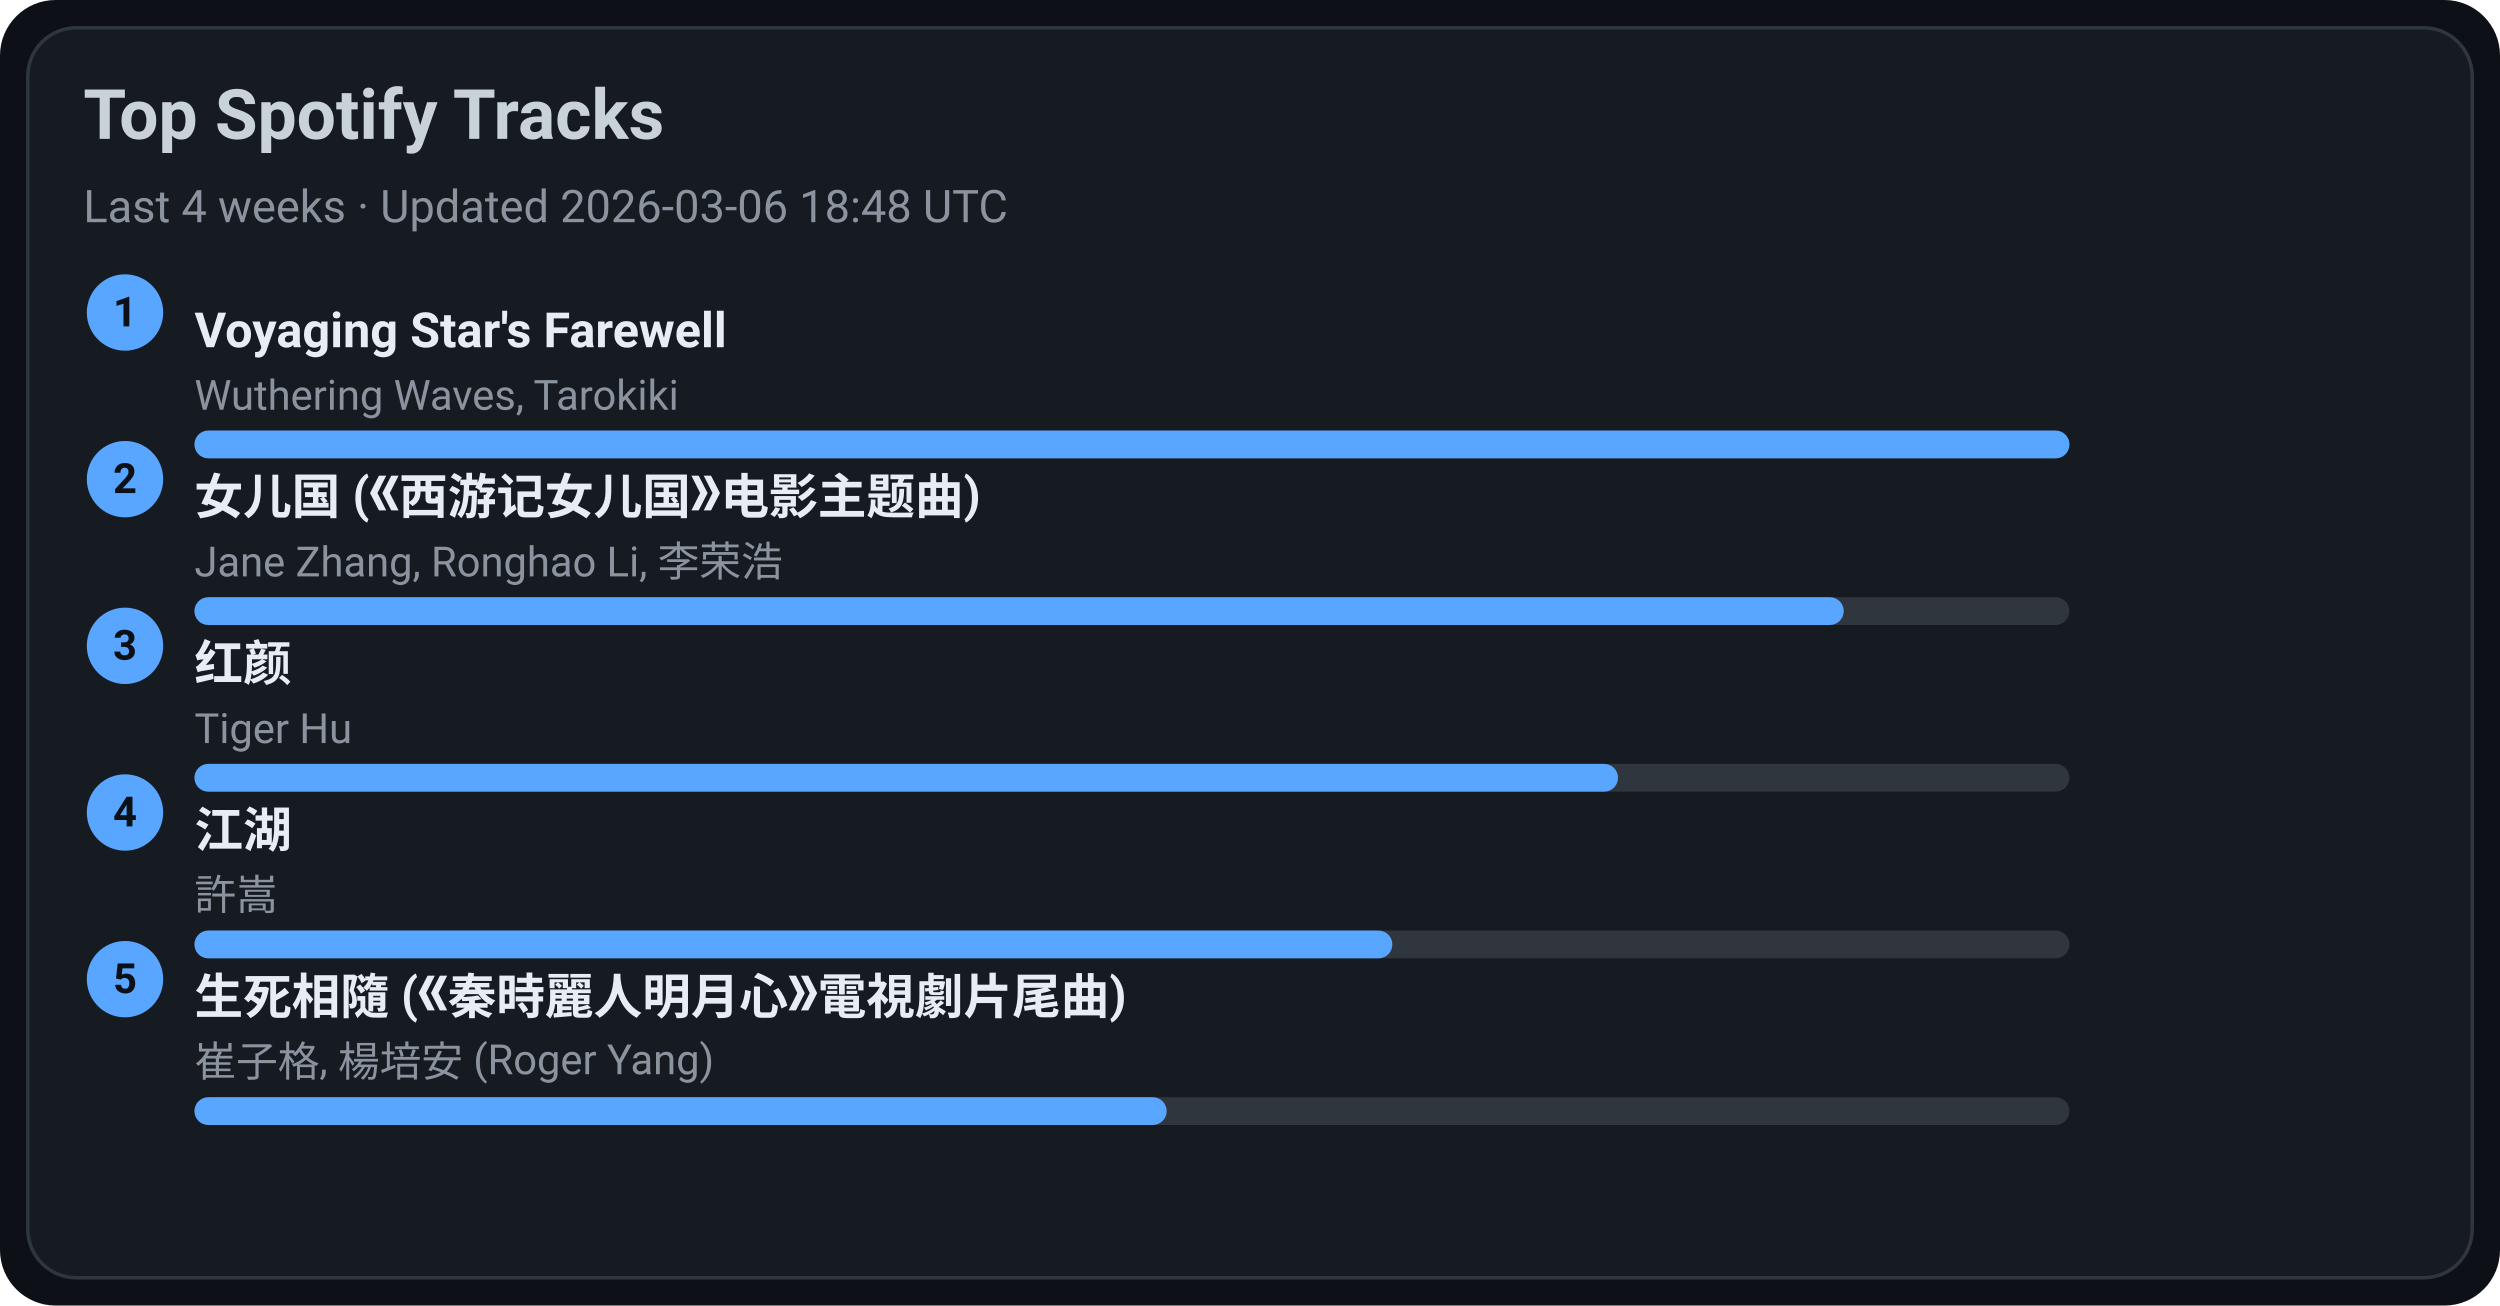
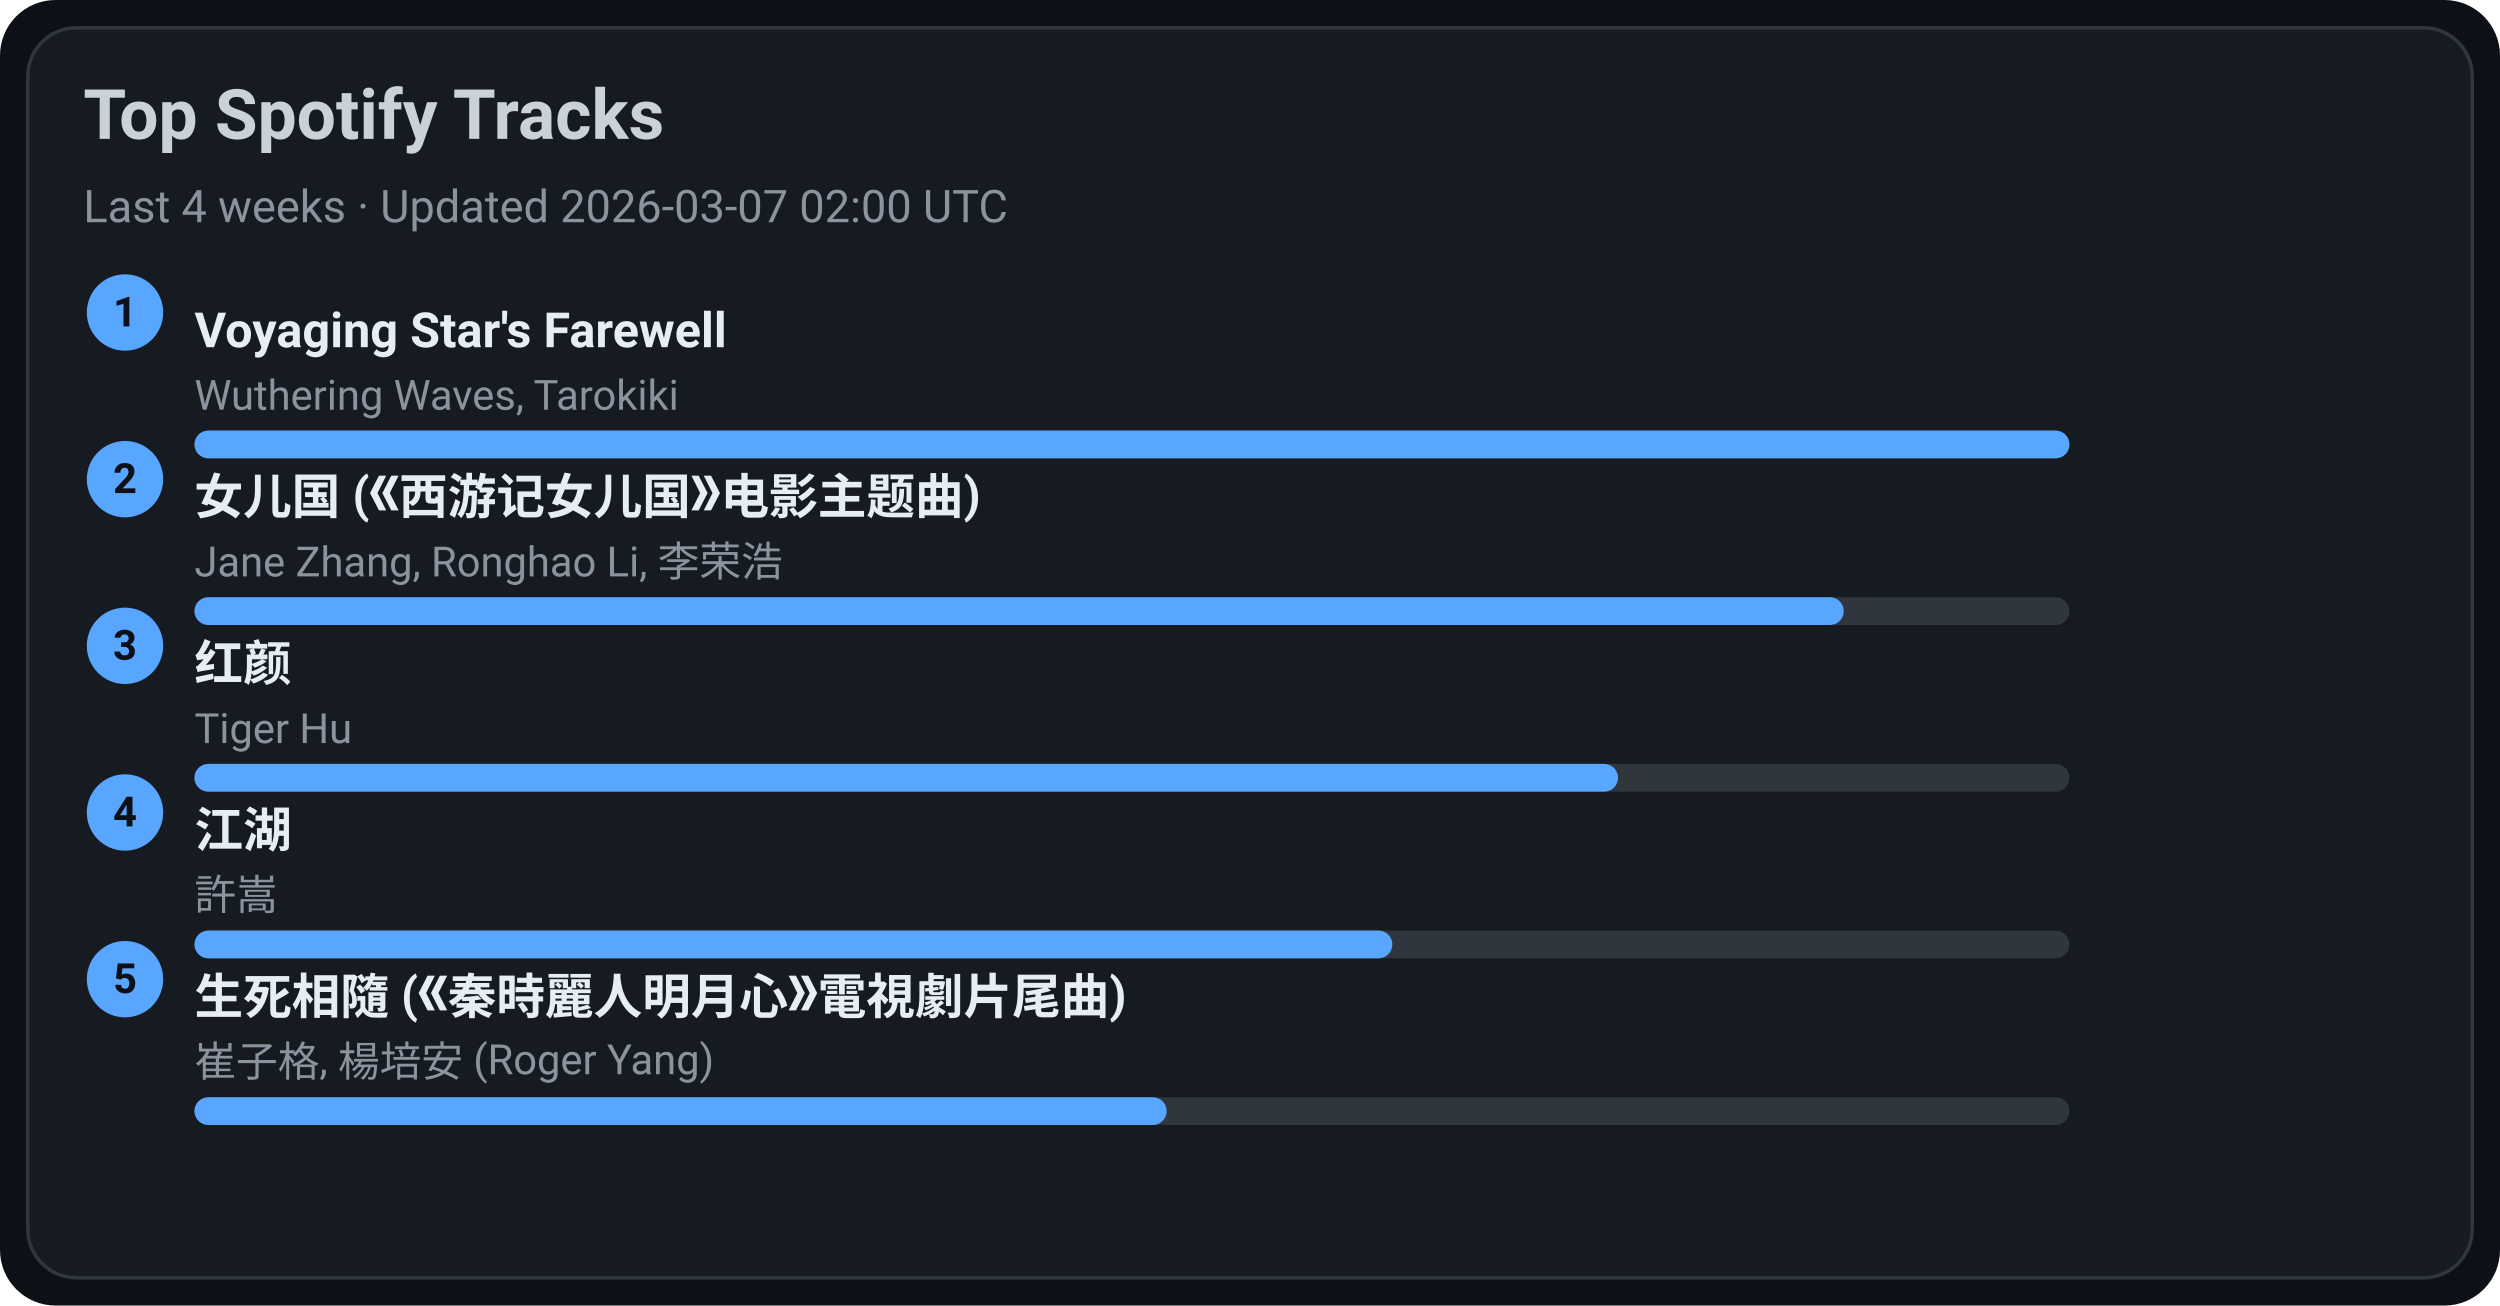
<svg xmlns="http://www.w3.org/2000/svg" width="720" height="376" viewBox="0 0 720 376">
  <style>text{font-family:-apple-system,BlinkMacSystemFont,Segoe UI,Roboto,Ubuntu,Helvetica Neue,Arial,Noto Sans,sans-serif}</style>
  <rect width="720" height="376" rx="16" fill="#0d1117" />
  <rect x="8" y="8" width="704" height="360" rx="14" fill="#161b22" stroke="#30363d" />
  <text x="24" y="40" font-size="20" fill="#c9d1d9" font-weight="600">Top Spotify Tracks</text>
-   <text x="24" y="64" font-size="13" fill="#8b949e">Last 4 weeks · Updated 2026-03-06 18:48 UTC</text>
+   <text x="24" y="64" font-size="13" fill="#8b949e">Last 4 weeks · Updated 2026-03-07 02:00 UTC</text>
  <circle cx="36" cy="90" r="11" fill="#58a6ff" />
  <text x="36" y="94" text-anchor="middle" font-size="12" fill="#0d1117" font-weight="700">1</text>
  <a href="https://open.spotify.com/track/3uI2KolgU1Pt41ywffsggr" target="_blank" rel="noopener noreferrer">
    <text x="56" y="100" font-size="14" fill="#e6edf3" font-weight="600">Voyaging Star's Farewell</text>
  </a>
  <text x="56" y="118" font-size="12" fill="#8b949e">Wuthering Waves, Tarokiki</text>
  <rect x="56" y="124" width="540" height="8" rx="4" fill="#30363d" />
  <rect x="56" y="124" width="540" height="8" rx="4" fill="#58a6ff" />
  <circle cx="36" cy="138" r="11" fill="#58a6ff" />
  <text x="36" y="142" text-anchor="middle" font-size="12" fill="#0d1117" font-weight="700">2</text>
  <a href="https://open.spotify.com/track/5vfCdwOheQGcrR91ATpL2k" target="_blank" rel="noopener noreferrer">
    <text x="56" y="148" font-size="14" fill="#e6edf3" font-weight="600">女儿国 (《西游记女儿国》电影主题曲)</text>
  </a>
  <text x="56" y="166" font-size="12" fill="#8b949e">Jane Zhang, Ronghao Li, 李荣浩</text>
  <rect x="56" y="172" width="540" height="8" rx="4" fill="#30363d" />
  <rect x="56" y="172" width="475" height="8" rx="4" fill="#58a6ff" />
  <circle cx="36" cy="186" r="11" fill="#58a6ff" />
  <text x="36" y="190" text-anchor="middle" font-size="12" fill="#0d1117" font-weight="700">3</text>
  <a href="https://open.spotify.com/track/6Q7OE4tvrUOIvIDY2EC5Im" target="_blank" rel="noopener noreferrer">
    <text x="56" y="196" font-size="14" fill="#e6edf3" font-weight="600">红颜</text>
  </a>
  <text x="56" y="214" font-size="12" fill="#8b949e">Tiger Hu</text>
  <rect x="56" y="220" width="540" height="8" rx="4" fill="#30363d" />
  <rect x="56" y="220" width="410" height="8" rx="4" fill="#58a6ff" />
  <circle cx="36" cy="234" r="11" fill="#58a6ff" />
  <text x="36" y="238" text-anchor="middle" font-size="12" fill="#0d1117" font-weight="700">4</text>
  <a href="https://open.spotify.com/track/03PCdwqajii1xgp7WIozzC" target="_blank" rel="noopener noreferrer">
    <text x="56" y="244" font-size="14" fill="#e6edf3" font-weight="600">江湖</text>
  </a>
  <text x="56" y="262" font-size="12" fill="#8b949e">許嵩</text>
  <rect x="56" y="268" width="540" height="8" rx="4" fill="#30363d" />
  <rect x="56" y="268" width="345" height="8" rx="4" fill="#58a6ff" />
  <circle cx="36" cy="282" r="11" fill="#58a6ff" />
  <text x="36" y="286" text-anchor="middle" font-size="12" fill="#0d1117" font-weight="700">5</text>
  <a href="https://open.spotify.com/track/6qiDtcYiZOQ4HRuC8U55EM" target="_blank" rel="noopener noreferrer">
    <text x="56" y="292" font-size="14" fill="#e6edf3" font-weight="600">生死相隨 (《秦時麗人明月心》電視劇片尾曲)</text>
  </a>
  <text x="56" y="310" font-size="12" fill="#8b949e">崔子格, 楊培安 (Roger Yang)</text>
  <rect x="56" y="316" width="540" height="8" rx="4" fill="#30363d" />
  <rect x="56" y="316" width="280" height="8" rx="4" fill="#58a6ff" />
</svg>
